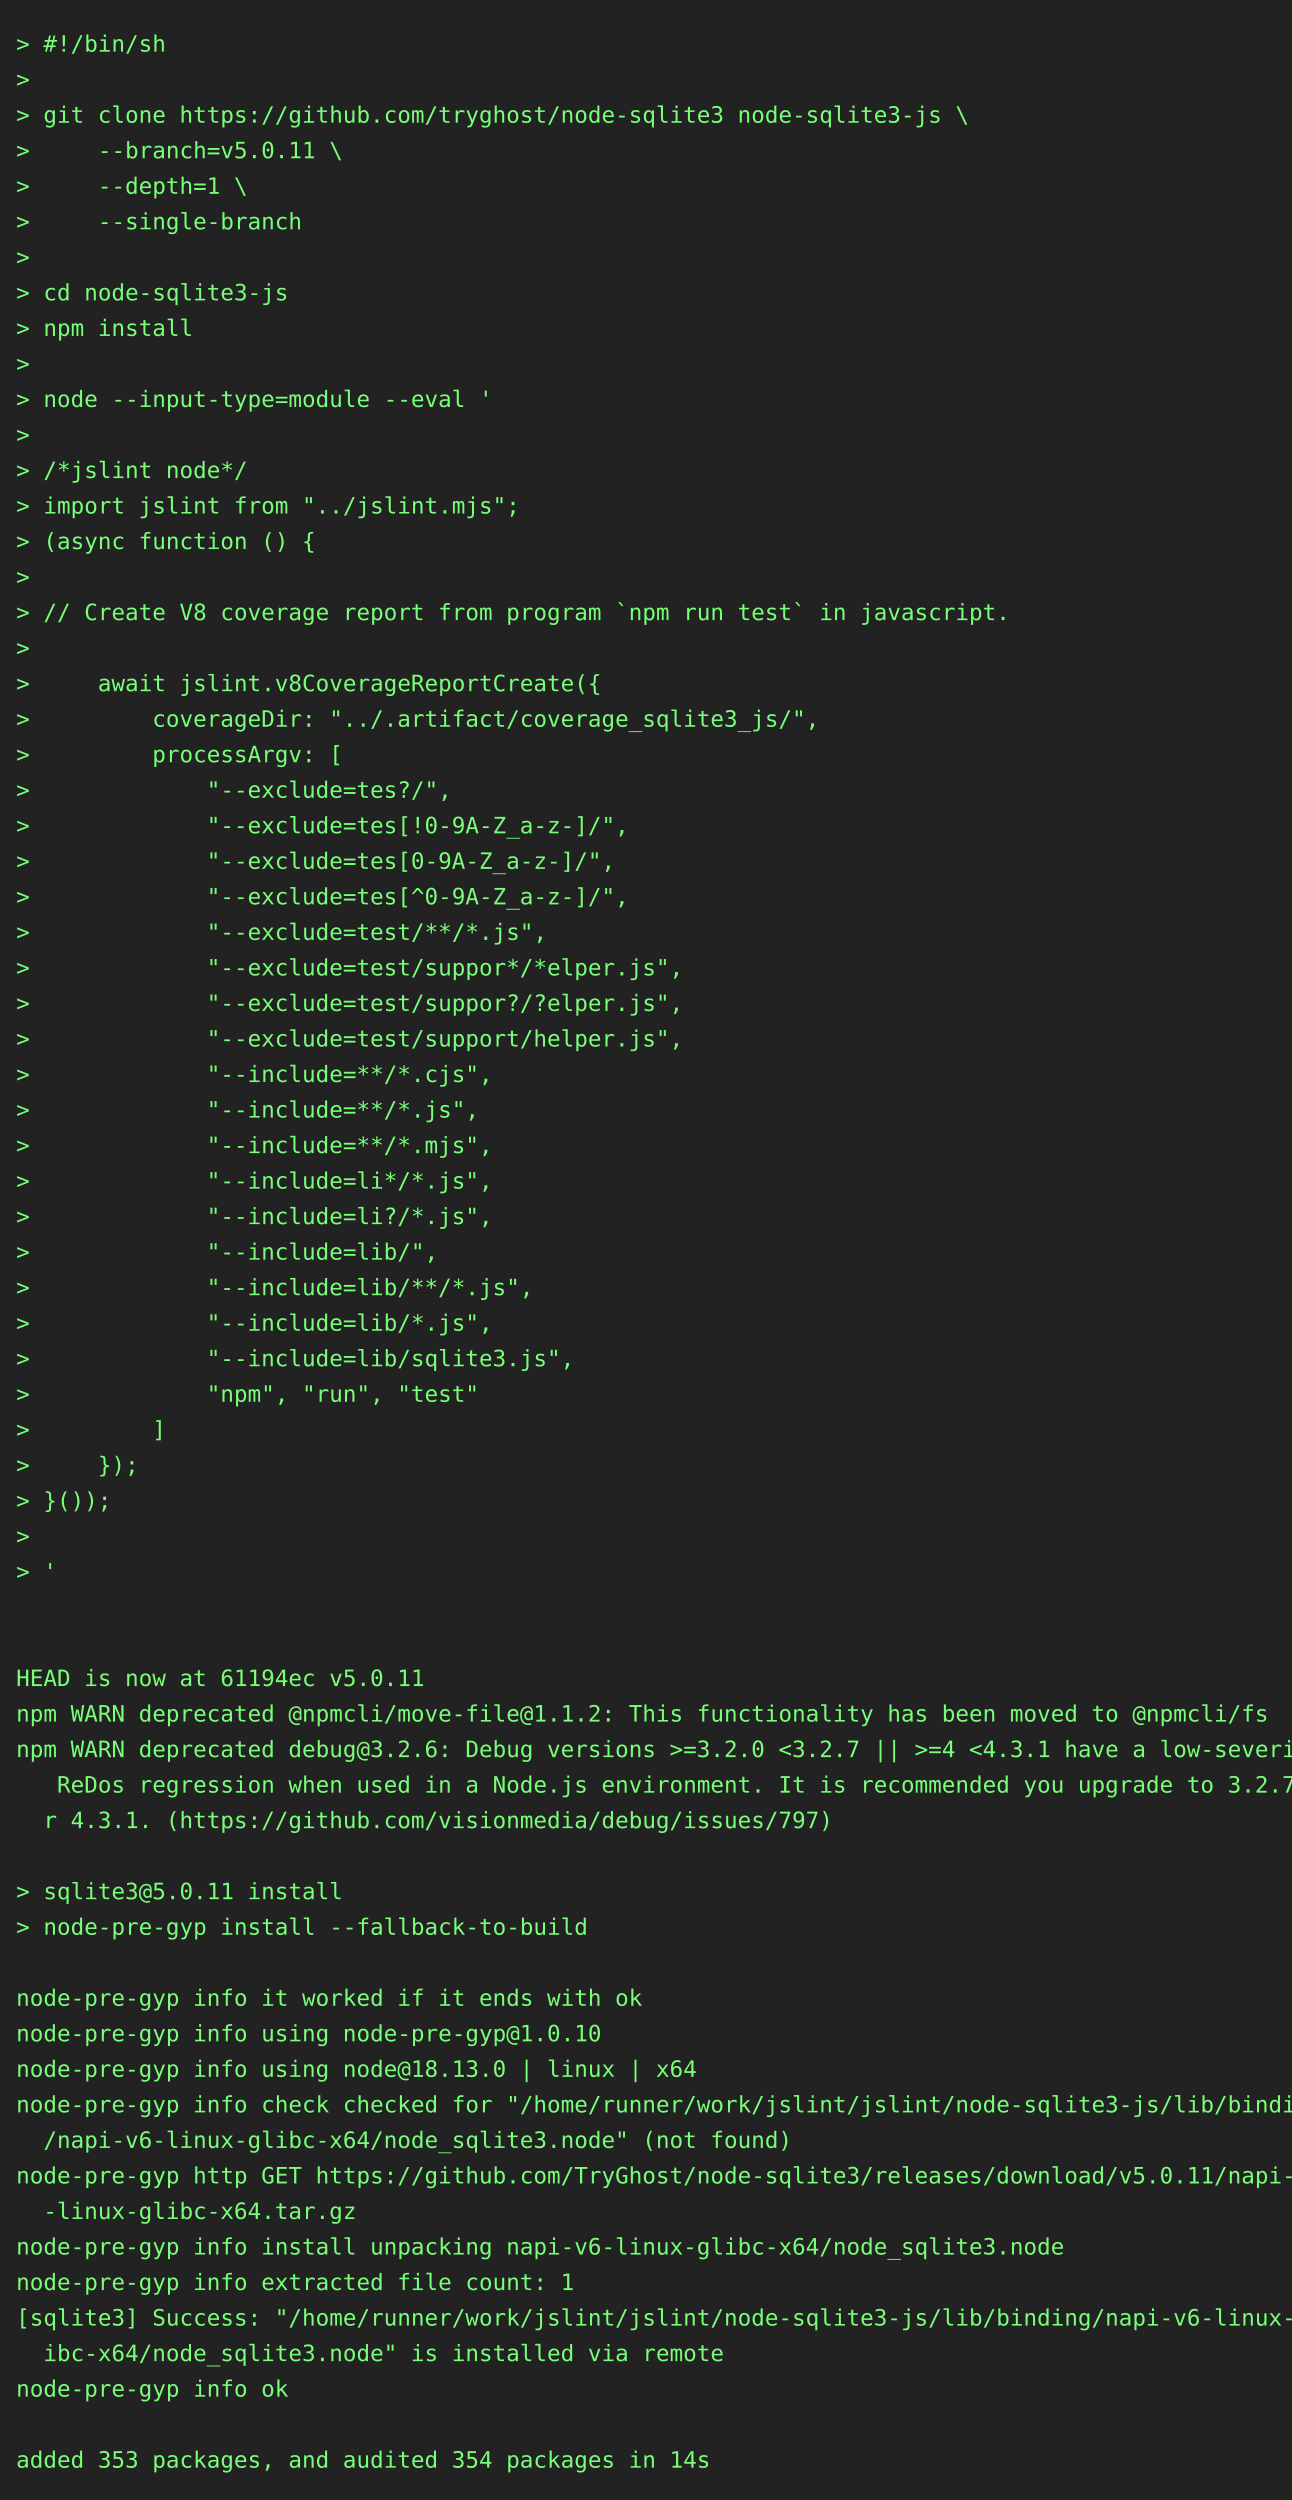
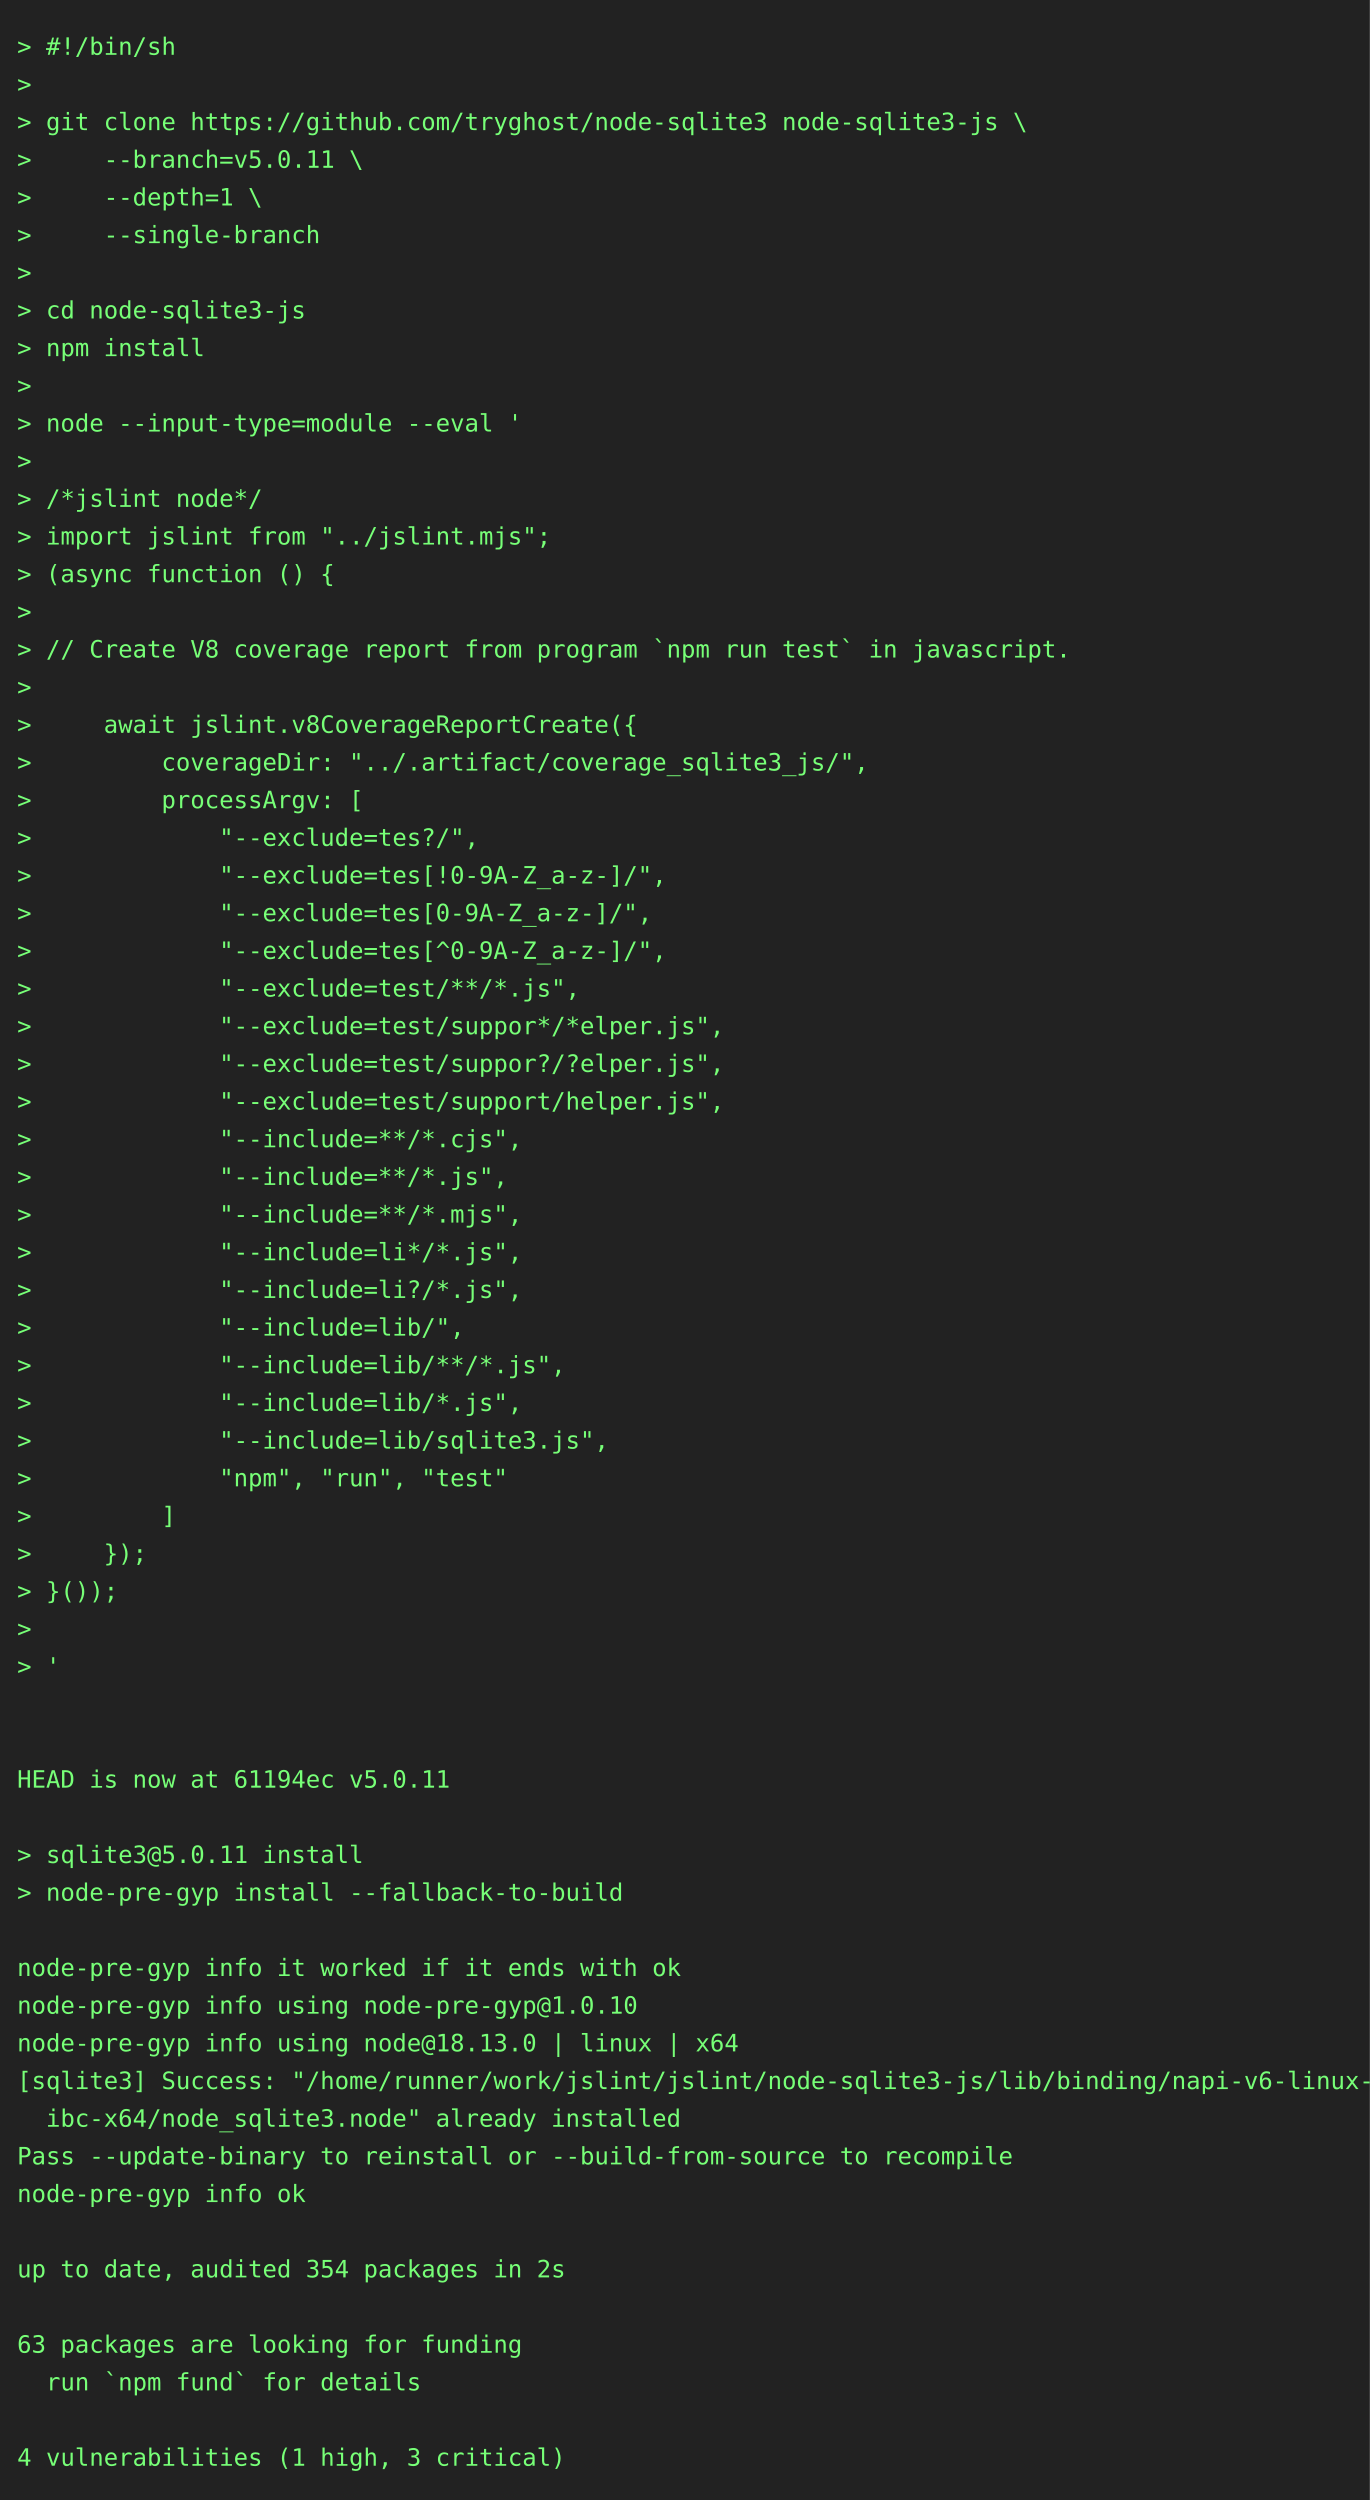
- <svg xmlns="http://www.w3.org/2000/svg" height="1548" width="800">
-   <rect height="1548" fill="#222" width="800" />
+ <svg xmlns="http://www.w3.org/2000/svg" height="1460" width="800">
+   <rect height="1460" fill="#222" width="800" />
  <text fill="#7f7" font-family="consolas, menlo, monospace" font-size="14" xml:space="preserve">
    <tspan lengthAdjust="spacingAndGlyphs" textLength="768" x="10" y="32">&gt; #!/bin/sh                                                                                      </tspan>
    <tspan lengthAdjust="spacingAndGlyphs" textLength="768" x="10" y="54">&gt;                                                                                                </tspan>
    <tspan lengthAdjust="spacingAndGlyphs" textLength="768" x="10" y="76">&gt; git clone https://github.com/tryghost/node-sqlite3 node-sqlite3-js \                           </tspan>
    <tspan lengthAdjust="spacingAndGlyphs" textLength="768" x="10" y="98">&gt;     --branch=v5.0.11 \                                                                         </tspan>
    <tspan lengthAdjust="spacingAndGlyphs" textLength="768" x="10" y="120">&gt;     --depth=1 \                                                                                </tspan>
    <tspan lengthAdjust="spacingAndGlyphs" textLength="768" x="10" y="142">&gt;     --single-branch                                                                            </tspan>
    <tspan lengthAdjust="spacingAndGlyphs" textLength="768" x="10" y="164">&gt;                                                                                                </tspan>
    <tspan lengthAdjust="spacingAndGlyphs" textLength="768" x="10" y="186">&gt; cd node-sqlite3-js                                                                             </tspan>
    <tspan lengthAdjust="spacingAndGlyphs" textLength="768" x="10" y="208">&gt; npm install                                                                                    </tspan>
    <tspan lengthAdjust="spacingAndGlyphs" textLength="768" x="10" y="230">&gt;                                                                                                </tspan>
    <tspan lengthAdjust="spacingAndGlyphs" textLength="768" x="10" y="252">&gt; node --input-type=module --eval '                                                              </tspan>
    <tspan lengthAdjust="spacingAndGlyphs" textLength="768" x="10" y="274">&gt;                                                                                                </tspan>
    <tspan lengthAdjust="spacingAndGlyphs" textLength="768" x="10" y="296">&gt; /*jslint node*/                                                                                </tspan>
    <tspan lengthAdjust="spacingAndGlyphs" textLength="768" x="10" y="318">&gt; import jslint from "../jslint.mjs";                                                            </tspan>
    <tspan lengthAdjust="spacingAndGlyphs" textLength="768" x="10" y="340">&gt; (async function () {                                                                           </tspan>
    <tspan lengthAdjust="spacingAndGlyphs" textLength="768" x="10" y="362">&gt;                                                                                                </tspan>
    <tspan lengthAdjust="spacingAndGlyphs" textLength="768" x="10" y="384">&gt; // Create V8 coverage report from program `npm run test` in javascript.                        </tspan>
    <tspan lengthAdjust="spacingAndGlyphs" textLength="768" x="10" y="406">&gt;                                                                                                </tspan>
    <tspan lengthAdjust="spacingAndGlyphs" textLength="768" x="10" y="428">&gt;     await jslint.v8CoverageReportCreate({                                                      </tspan>
    <tspan lengthAdjust="spacingAndGlyphs" textLength="768" x="10" y="450">&gt;         coverageDir: "../.artifact/coverage_sqlite3_js/",                                      </tspan>
    <tspan lengthAdjust="spacingAndGlyphs" textLength="768" x="10" y="472">&gt;         processArgv: [                                                                         </tspan>
    <tspan lengthAdjust="spacingAndGlyphs" textLength="768" x="10" y="494">&gt;             "--exclude=tes?/",                                                                 </tspan>
    <tspan lengthAdjust="spacingAndGlyphs" textLength="768" x="10" y="516">&gt;             "--exclude=tes[!0-9A-Z_a-z-]/",                                                    </tspan>
    <tspan lengthAdjust="spacingAndGlyphs" textLength="768" x="10" y="538">&gt;             "--exclude=tes[0-9A-Z_a-z-]/",                                                     </tspan>
    <tspan lengthAdjust="spacingAndGlyphs" textLength="768" x="10" y="560">&gt;             "--exclude=tes[^0-9A-Z_a-z-]/",                                                    </tspan>
    <tspan lengthAdjust="spacingAndGlyphs" textLength="768" x="10" y="582">&gt;             "--exclude=test/**/*.js",                                                          </tspan>
    <tspan lengthAdjust="spacingAndGlyphs" textLength="768" x="10" y="604">&gt;             "--exclude=test/suppor*/*elper.js",                                                </tspan>
    <tspan lengthAdjust="spacingAndGlyphs" textLength="768" x="10" y="626">&gt;             "--exclude=test/suppor?/?elper.js",                                                </tspan>
    <tspan lengthAdjust="spacingAndGlyphs" textLength="768" x="10" y="648">&gt;             "--exclude=test/support/helper.js",                                                </tspan>
    <tspan lengthAdjust="spacingAndGlyphs" textLength="768" x="10" y="670">&gt;             "--include=**/*.cjs",                                                              </tspan>
    <tspan lengthAdjust="spacingAndGlyphs" textLength="768" x="10" y="692">&gt;             "--include=**/*.js",                                                               </tspan>
    <tspan lengthAdjust="spacingAndGlyphs" textLength="768" x="10" y="714">&gt;             "--include=**/*.mjs",                                                              </tspan>
    <tspan lengthAdjust="spacingAndGlyphs" textLength="768" x="10" y="736">&gt;             "--include=li*/*.js",                                                              </tspan>
    <tspan lengthAdjust="spacingAndGlyphs" textLength="768" x="10" y="758">&gt;             "--include=li?/*.js",                                                              </tspan>
    <tspan lengthAdjust="spacingAndGlyphs" textLength="768" x="10" y="780">&gt;             "--include=lib/",                                                                  </tspan>
    <tspan lengthAdjust="spacingAndGlyphs" textLength="768" x="10" y="802">&gt;             "--include=lib/**/*.js",                                                           </tspan>
    <tspan lengthAdjust="spacingAndGlyphs" textLength="768" x="10" y="824">&gt;             "--include=lib/*.js",                                                              </tspan>
    <tspan lengthAdjust="spacingAndGlyphs" textLength="768" x="10" y="846">&gt;             "--include=lib/sqlite3.js",                                                        </tspan>
    <tspan lengthAdjust="spacingAndGlyphs" textLength="768" x="10" y="868">&gt;             "npm", "run", "test"                                                               </tspan>
    <tspan lengthAdjust="spacingAndGlyphs" textLength="768" x="10" y="890">&gt;         ]                                                                                      </tspan>
    <tspan lengthAdjust="spacingAndGlyphs" textLength="768" x="10" y="912">&gt;     });                                                                                        </tspan>
    <tspan lengthAdjust="spacingAndGlyphs" textLength="768" x="10" y="934">&gt; }());                                                                                          </tspan>
    <tspan lengthAdjust="spacingAndGlyphs" textLength="768" x="10" y="956">&gt;                                                                                                </tspan>
    <tspan lengthAdjust="spacingAndGlyphs" textLength="768" x="10" y="978">&gt; '                                                                                              </tspan>
    <tspan lengthAdjust="spacingAndGlyphs" textLength="768" x="10" y="1000">                                                                                                 </tspan>
    <tspan lengthAdjust="spacingAndGlyphs" textLength="768" x="10" y="1022">                                                                                                 </tspan>
    <tspan lengthAdjust="spacingAndGlyphs" textLength="768" x="10" y="1044">HEAD is now at 61194ec v5.0.11                                                                   </tspan>
-     <tspan lengthAdjust="spacingAndGlyphs" textLength="768" x="10" y="1066">npm WARN deprecated @npmcli/move-file@1.1.2: This functionality has been moved to @npmcli/fs     </tspan>
-     <tspan lengthAdjust="spacingAndGlyphs" textLength="768" x="10" y="1088">npm WARN deprecated debug@3.2.6: Debug versions &gt;=3.2.0 &lt;3.2.7 || &gt;=4 &lt;4.3.1 have a low-severity\</tspan>
-     <tspan lengthAdjust="spacingAndGlyphs" textLength="768" x="10" y="1110">   ReDos regression when used in a Node.js environment. It is recommended you upgrade to 3.2.7 o\</tspan>
-     <tspan lengthAdjust="spacingAndGlyphs" textLength="768" x="10" y="1132">  r 4.3.1. (https://github.com/visionmedia/debug/issues/797)                                     </tspan>
-     <tspan lengthAdjust="spacingAndGlyphs" textLength="768" x="10" y="1154">                                                                                                 </tspan>
-     <tspan lengthAdjust="spacingAndGlyphs" textLength="768" x="10" y="1176">&gt; sqlite3@5.0.11 install                                                                         </tspan>
-     <tspan lengthAdjust="spacingAndGlyphs" textLength="768" x="10" y="1198">&gt; node-pre-gyp install --fallback-to-build                                                       </tspan>
-     <tspan lengthAdjust="spacingAndGlyphs" textLength="768" x="10" y="1220">                                                                                                 </tspan>
-     <tspan lengthAdjust="spacingAndGlyphs" textLength="768" x="10" y="1242">node-pre-gyp info it worked if it ends with ok                                                   </tspan>
-     <tspan lengthAdjust="spacingAndGlyphs" textLength="768" x="10" y="1264">node-pre-gyp info using node-pre-gyp@1.0.10                                                      </tspan>
-     <tspan lengthAdjust="spacingAndGlyphs" textLength="768" x="10" y="1286">node-pre-gyp info using node@18.13.0 | linux | x64                                               </tspan>
-     <tspan lengthAdjust="spacingAndGlyphs" textLength="768" x="10" y="1308">node-pre-gyp info check checked for "/home/runner/work/jslint/jslint/node-sqlite3-js/lib/binding\</tspan>
-     <tspan lengthAdjust="spacingAndGlyphs" textLength="768" x="10" y="1330">  /napi-v6-linux-glibc-x64/node_sqlite3.node" (not found)                                        </tspan>
-     <tspan lengthAdjust="spacingAndGlyphs" textLength="768" x="10" y="1352">node-pre-gyp http GET https://github.com/TryGhost/node-sqlite3/releases/download/v5.0.11/napi-v6\</tspan>
-     <tspan lengthAdjust="spacingAndGlyphs" textLength="768" x="10" y="1374">  -linux-glibc-x64.tar.gz                                                                        </tspan>
-     <tspan lengthAdjust="spacingAndGlyphs" textLength="768" x="10" y="1396">node-pre-gyp info install unpacking napi-v6-linux-glibc-x64/node_sqlite3.node                    </tspan>
-     <tspan lengthAdjust="spacingAndGlyphs" textLength="768" x="10" y="1418">node-pre-gyp info extracted file count: 1                                                        </tspan>
-     <tspan lengthAdjust="spacingAndGlyphs" textLength="768" x="10" y="1440">[sqlite3] Success: "/home/runner/work/jslint/jslint/node-sqlite3-js/lib/binding/napi-v6-linux-gl\</tspan>
-     <tspan lengthAdjust="spacingAndGlyphs" textLength="768" x="10" y="1462">  ibc-x64/node_sqlite3.node" is installed via remote                                             </tspan>
-     <tspan lengthAdjust="spacingAndGlyphs" textLength="768" x="10" y="1484">node-pre-gyp info ok                                                                             </tspan>
-     <tspan lengthAdjust="spacingAndGlyphs" textLength="768" x="10" y="1506">                                                                                                 </tspan>
-     <tspan lengthAdjust="spacingAndGlyphs" textLength="768" x="10" y="1528">added 353 packages, and audited 354 packages in 14s                                              </tspan>
+     <tspan lengthAdjust="spacingAndGlyphs" textLength="768" x="10" y="1066">                                                                                                 </tspan>
+     <tspan lengthAdjust="spacingAndGlyphs" textLength="768" x="10" y="1088">&gt; sqlite3@5.0.11 install                                                                         </tspan>
+     <tspan lengthAdjust="spacingAndGlyphs" textLength="768" x="10" y="1110">&gt; node-pre-gyp install --fallback-to-build                                                       </tspan>
+     <tspan lengthAdjust="spacingAndGlyphs" textLength="768" x="10" y="1132">                                                                                                 </tspan>
+     <tspan lengthAdjust="spacingAndGlyphs" textLength="768" x="10" y="1154">node-pre-gyp info it worked if it ends with ok                                                   </tspan>
+     <tspan lengthAdjust="spacingAndGlyphs" textLength="768" x="10" y="1176">node-pre-gyp info using node-pre-gyp@1.0.10                                                      </tspan>
+     <tspan lengthAdjust="spacingAndGlyphs" textLength="768" x="10" y="1198">node-pre-gyp info using node@18.13.0 | linux | x64                                               </tspan>
+     <tspan lengthAdjust="spacingAndGlyphs" textLength="768" x="10" y="1220">[sqlite3] Success: "/home/runner/work/jslint/jslint/node-sqlite3-js/lib/binding/napi-v6-linux-gl\</tspan>
+     <tspan lengthAdjust="spacingAndGlyphs" textLength="768" x="10" y="1242">  ibc-x64/node_sqlite3.node" already installed                                                   </tspan>
+     <tspan lengthAdjust="spacingAndGlyphs" textLength="768" x="10" y="1264">Pass --update-binary to reinstall or --build-from-source to recompile                            </tspan>
+     <tspan lengthAdjust="spacingAndGlyphs" textLength="768" x="10" y="1286">node-pre-gyp info ok                                                                             </tspan>
+     <tspan lengthAdjust="spacingAndGlyphs" textLength="768" x="10" y="1308">                                                                                                 </tspan>
+     <tspan lengthAdjust="spacingAndGlyphs" textLength="768" x="10" y="1330">up to date, audited 354 packages in 2s                                                           </tspan>
+     <tspan lengthAdjust="spacingAndGlyphs" textLength="768" x="10" y="1352">                                                                                                 </tspan>
+     <tspan lengthAdjust="spacingAndGlyphs" textLength="768" x="10" y="1374">63 packages are looking for funding                                                              </tspan>
+     <tspan lengthAdjust="spacingAndGlyphs" textLength="768" x="10" y="1396">  run `npm fund` for details                                                                     </tspan>
+     <tspan lengthAdjust="spacingAndGlyphs" textLength="768" x="10" y="1418">                                                                                                 </tspan>
+     <tspan lengthAdjust="spacingAndGlyphs" textLength="768" x="10" y="1440">4 vulnerabilities (1 high, 3 critical)                                                           </tspan>
  </text>
</svg>
